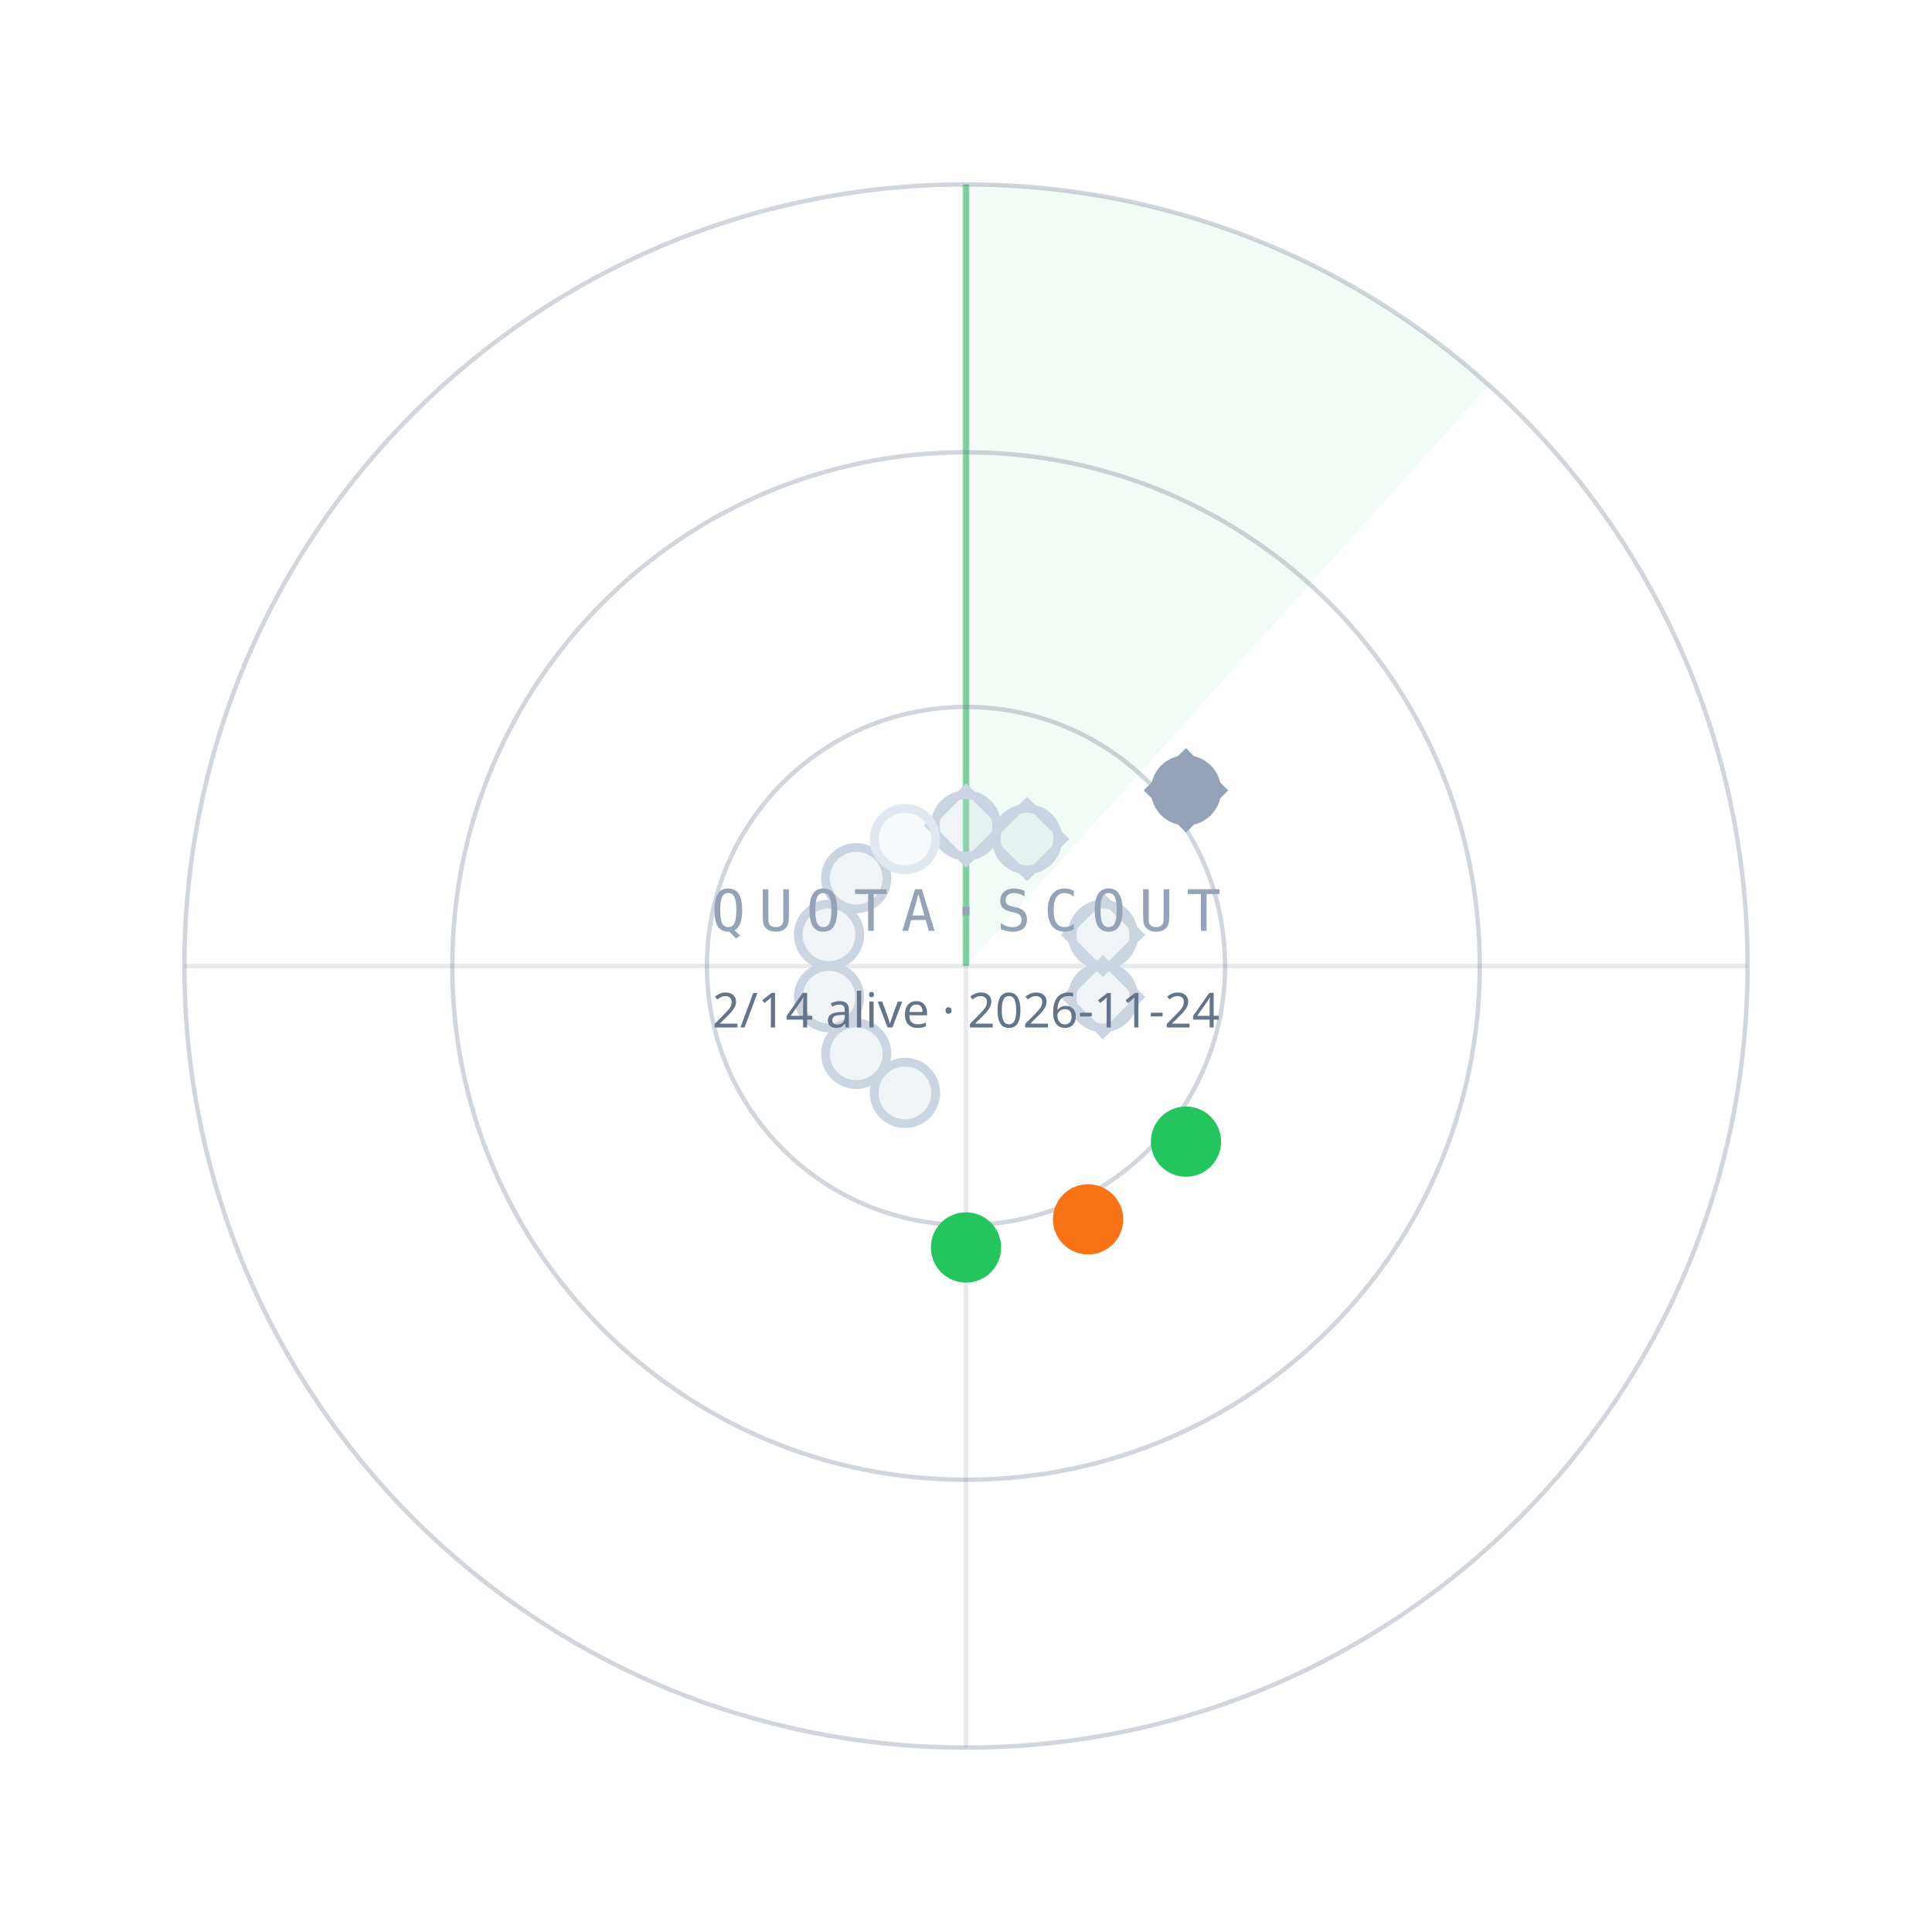
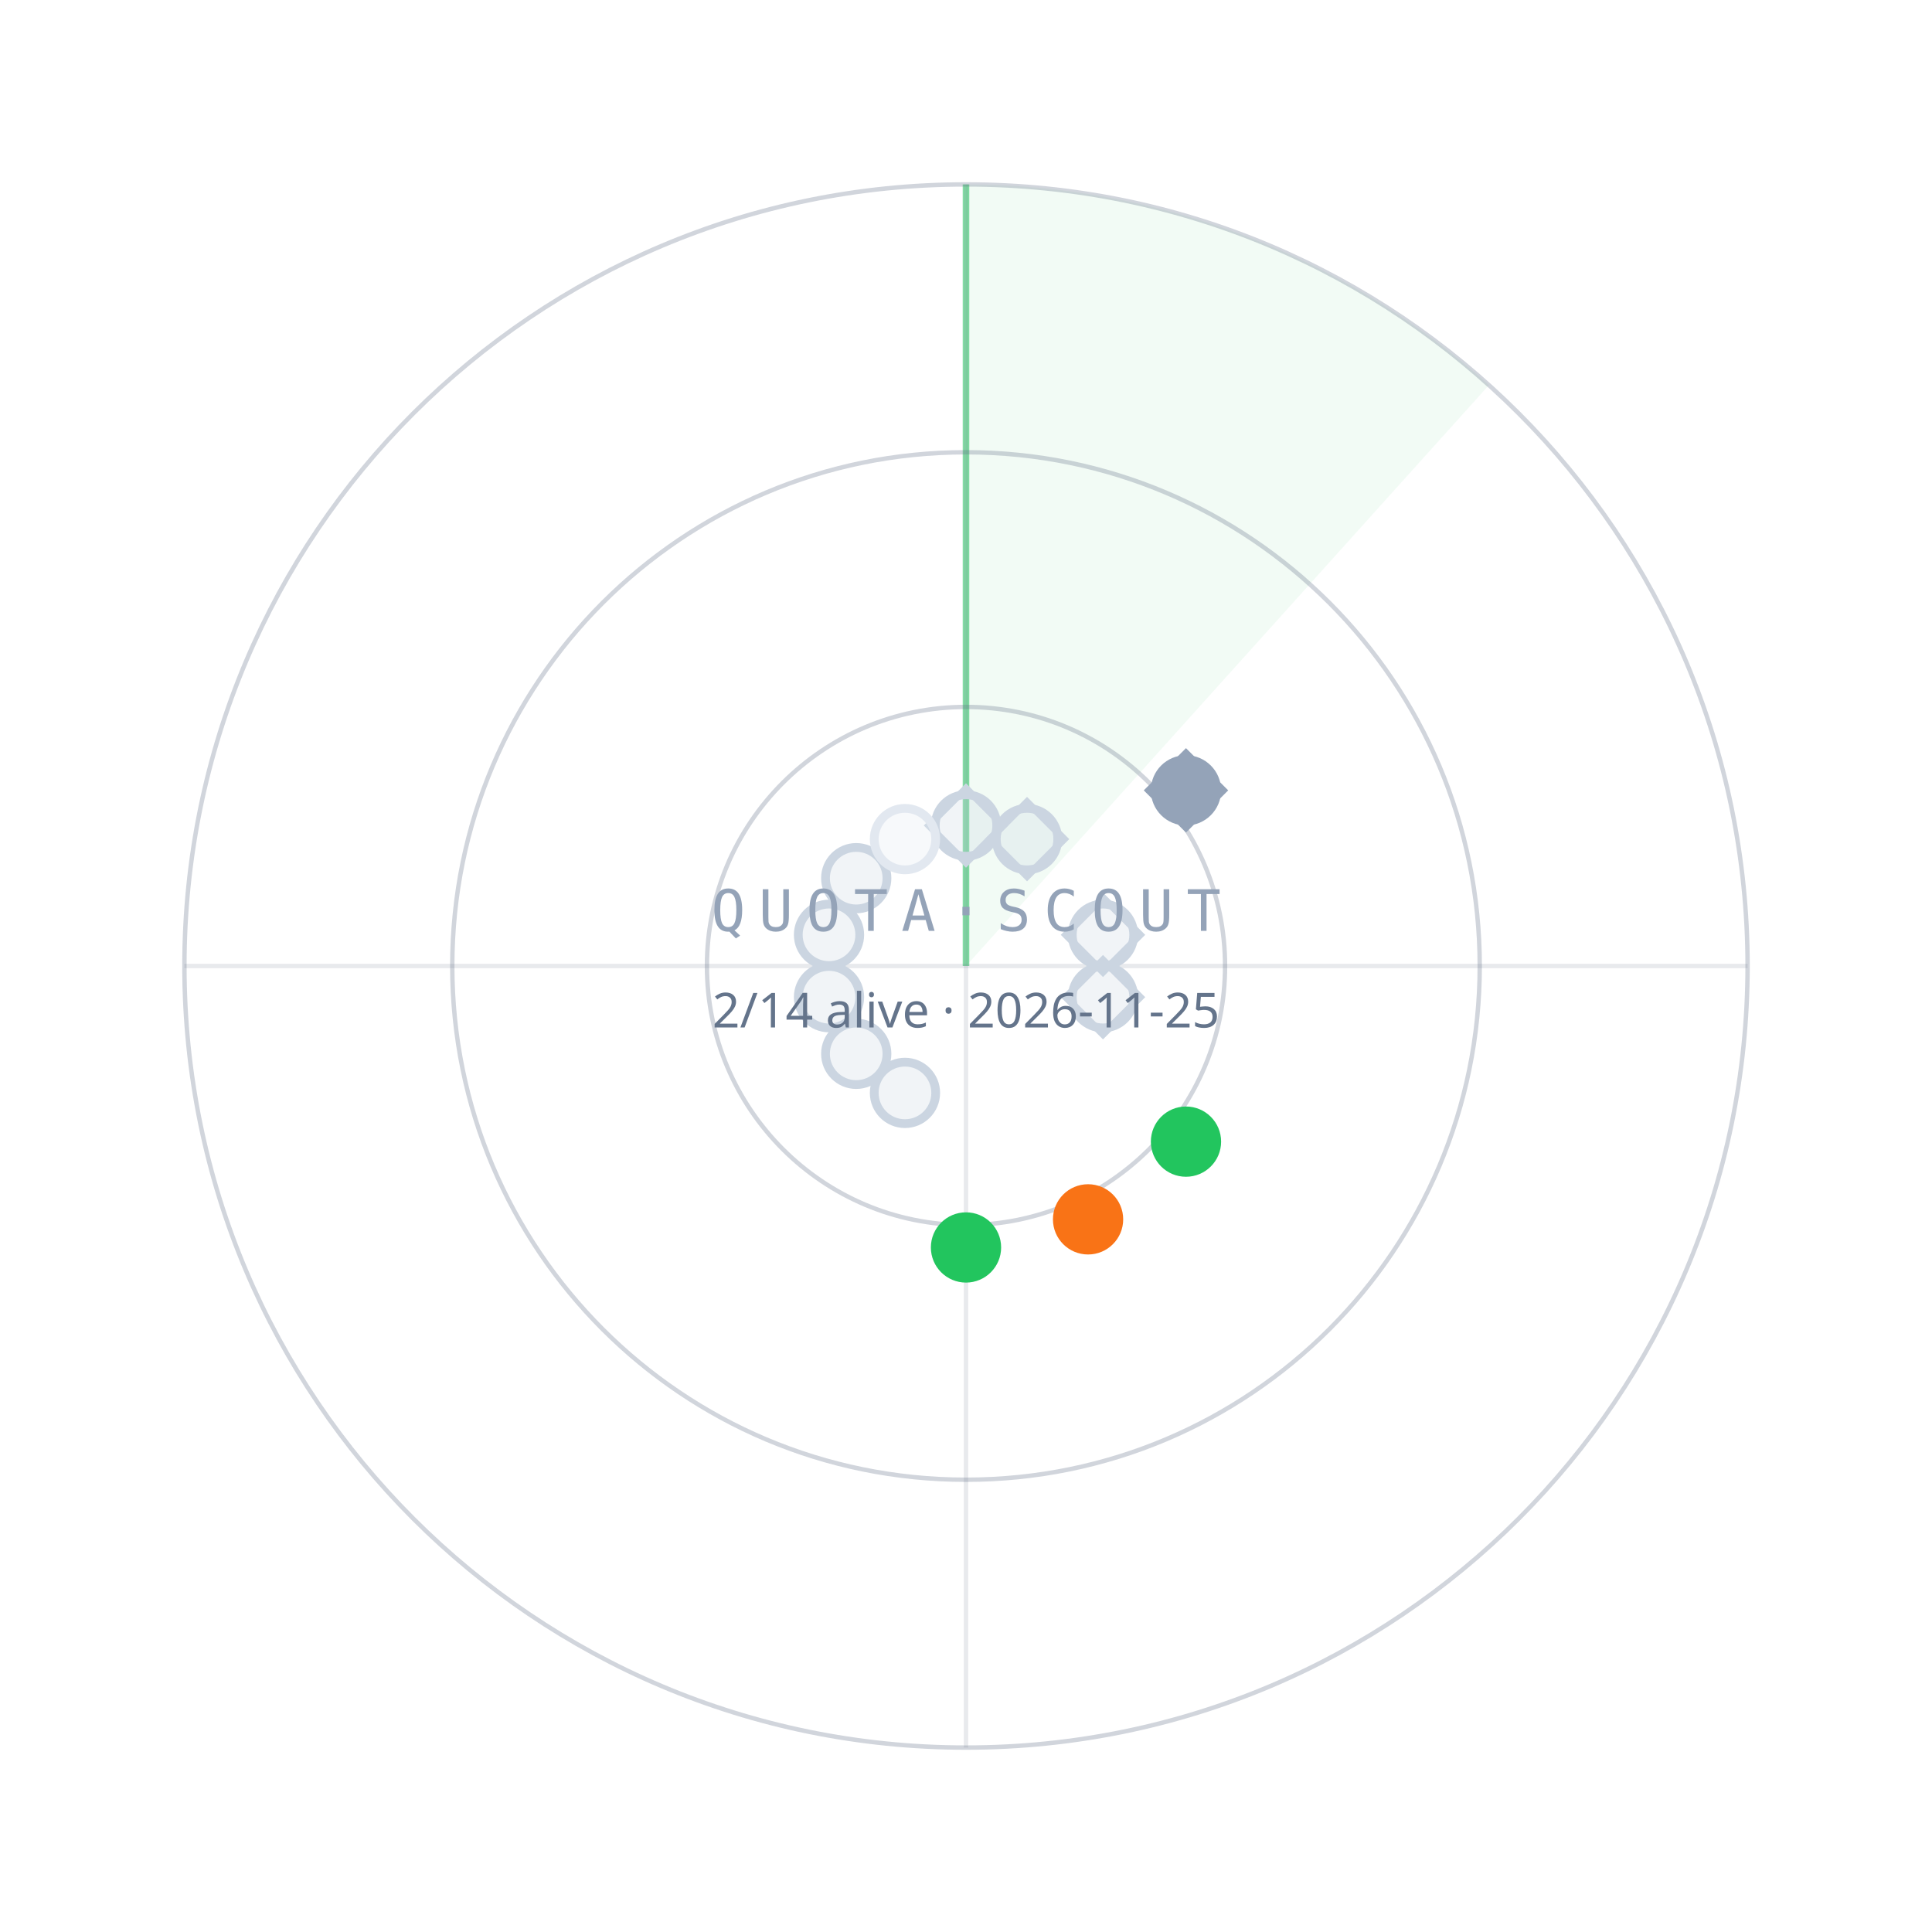
<svg xmlns="http://www.w3.org/2000/svg" width="440" height="440" viewBox="0 0 440 440">
  <path d="M220.0,220.0 L220.0,42.0 A178,178 0 0 1 339.1,87.7 Z" fill="#22C55E" fill-opacity="0.06" />
  <line x1="220.0" y1="220.0" x2="220.0" y2="42.0" stroke="#22C55E" stroke-opacity="0.55" stroke-width="1.5" />
  <circle cx="220.0" cy="220.0" r="59" fill="none" stroke="#64748B" stroke-opacity="0.30" />
  <circle cx="220.0" cy="220.0" r="117" fill="none" stroke="#64748B" stroke-opacity="0.30" />
  <circle cx="220.0" cy="220.0" r="178" fill="none" stroke="#64748B" stroke-opacity="0.30" />
  <line x1="42.0" y1="220.0" x2="398.0" y2="220.0" stroke="#64748B" stroke-opacity="0.15" />
  <line x1="220.0" y1="42.0" x2="220.0" y2="398.0" stroke="#64748B" stroke-opacity="0.15" />
  <circle cx="220.0" cy="188.0" r="7" fill="#CBD5E1" fill-opacity="0.25" stroke="#CBD5E1" stroke-width="2" />
  <rect x="-6" y="-6" width="12" height="12" transform="translate(220.0,188.0) rotate(45)" fill="none" stroke="#CBD5E1" stroke-width="1.6" />
  <circle cx="233.9" cy="191.1" r="7" fill="#CBD5E1" fill-opacity="0.25" stroke="#CBD5E1" stroke-width="2" />
  <rect x="-6" y="-6" width="12" height="12" transform="translate(233.9,191.1) rotate(45)" fill="none" stroke="#CBD5E1" stroke-width="1.6" />
  <circle cx="270.1" cy="180.0" r="7" fill="#94A3B8" fill-opacity="1" stroke="#94A3B8" stroke-width="2" />
  <rect x="-6" y="-6" width="12" height="12" transform="translate(270.1,180.0) rotate(45)" fill="none" stroke="#94A3B8" stroke-width="1.6" />
  <circle cx="251.2" cy="212.9" r="7" fill="#CBD5E1" fill-opacity="0.25" stroke="#CBD5E1" stroke-width="2" />
  <rect x="-6" y="-6" width="12" height="12" transform="translate(251.2,212.9) rotate(45)" fill="none" stroke="#CBD5E1" stroke-width="1.6" />
  <circle cx="251.2" cy="227.1" r="7" fill="#CBD5E1" fill-opacity="0.25" stroke="#CBD5E1" stroke-width="2" />
  <rect x="-6" y="-6" width="12" height="12" transform="translate(251.2,227.1) rotate(45)" fill="none" stroke="#CBD5E1" stroke-width="1.6" />
  <circle cx="270.1" cy="260.0" r="7" fill="#22C55E" fill-opacity="1" stroke="#22C55E" stroke-width="2" />
  <circle cx="247.8" cy="277.7" r="7" fill="#F97316" fill-opacity="1" stroke="#F97316" stroke-width="2" />
  <circle cx="220.0" cy="284.1" r="7" fill="#22C55E" fill-opacity="1" stroke="#22C55E" stroke-width="2" />
  <circle cx="206.1" cy="248.9" r="7" fill="#CBD5E1" fill-opacity="0.25" stroke="#CBD5E1" stroke-width="2" />
  <circle cx="195.0" cy="240.0" r="7" fill="#CBD5E1" fill-opacity="0.25" stroke="#CBD5E1" stroke-width="2" />
  <circle cx="188.8" cy="227.1" r="7" fill="#CBD5E1" fill-opacity="0.25" stroke="#CBD5E1" stroke-width="2" />
  <circle cx="188.8" cy="212.9" r="7" fill="#CBD5E1" fill-opacity="0.25" stroke="#CBD5E1" stroke-width="2" />
  <circle cx="195.0" cy="200.0" r="7" fill="#CBD5E1" fill-opacity="0.25" stroke="#CBD5E1" stroke-width="2" />
  <circle cx="206.1" cy="191.1" r="7" fill="#E2E8F0" fill-opacity="0.25" stroke="#E2E8F0" stroke-width="2" />
  <text x="220.0" y="212.0" text-anchor="middle" font-family="ui-monospace,Menlo,monospace" font-size="13" letter-spacing="3" fill="#94A3B8">QUOTA·SCOUT</text>
-   <text x="220.0" y="234.0" text-anchor="middle" font-family="sans-serif" font-size="11" fill="#64748B">2/14 alive · 2026-11-24</text>
+   <text x="220.0" y="234.0" text-anchor="middle" font-family="sans-serif" font-size="11" fill="#64748B">2/14 alive · 2026-11-25</text>
</svg>
